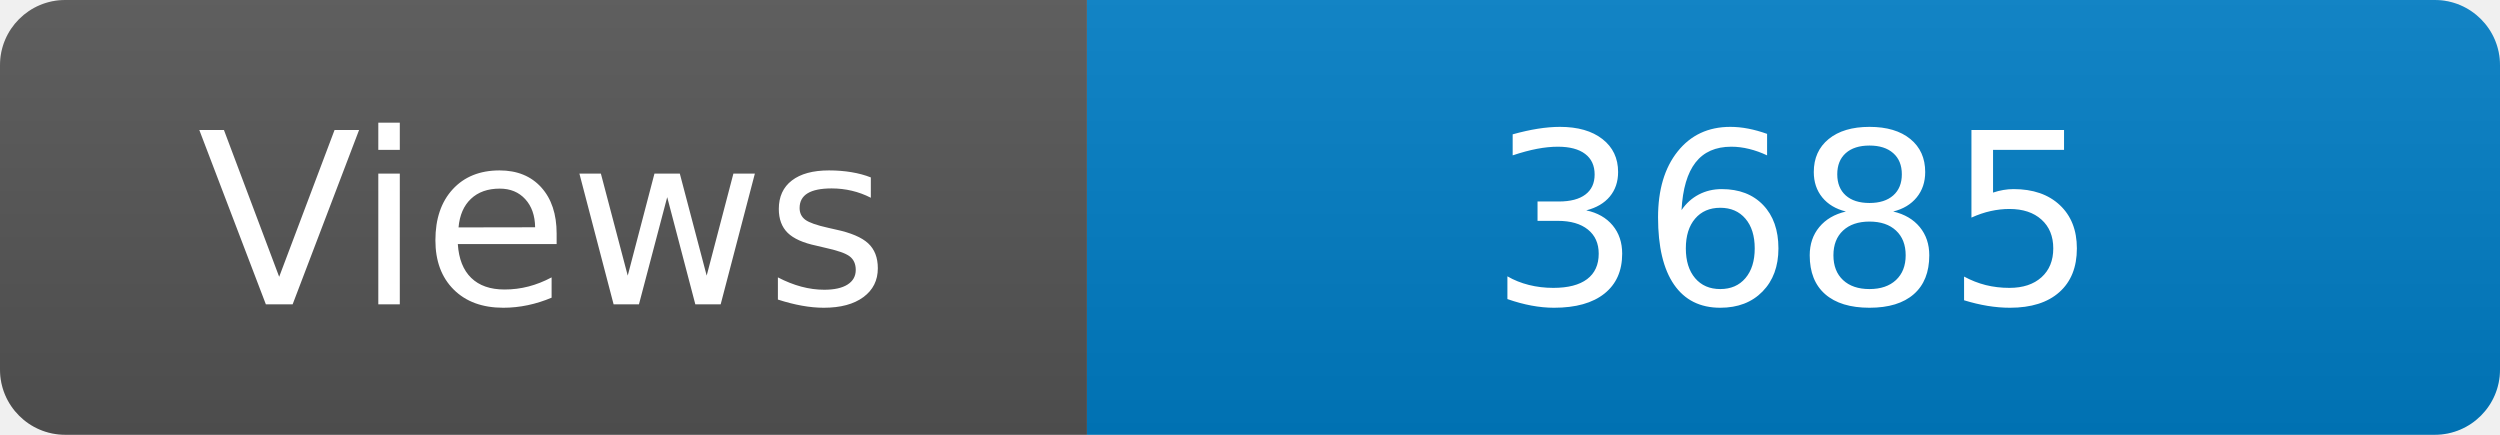
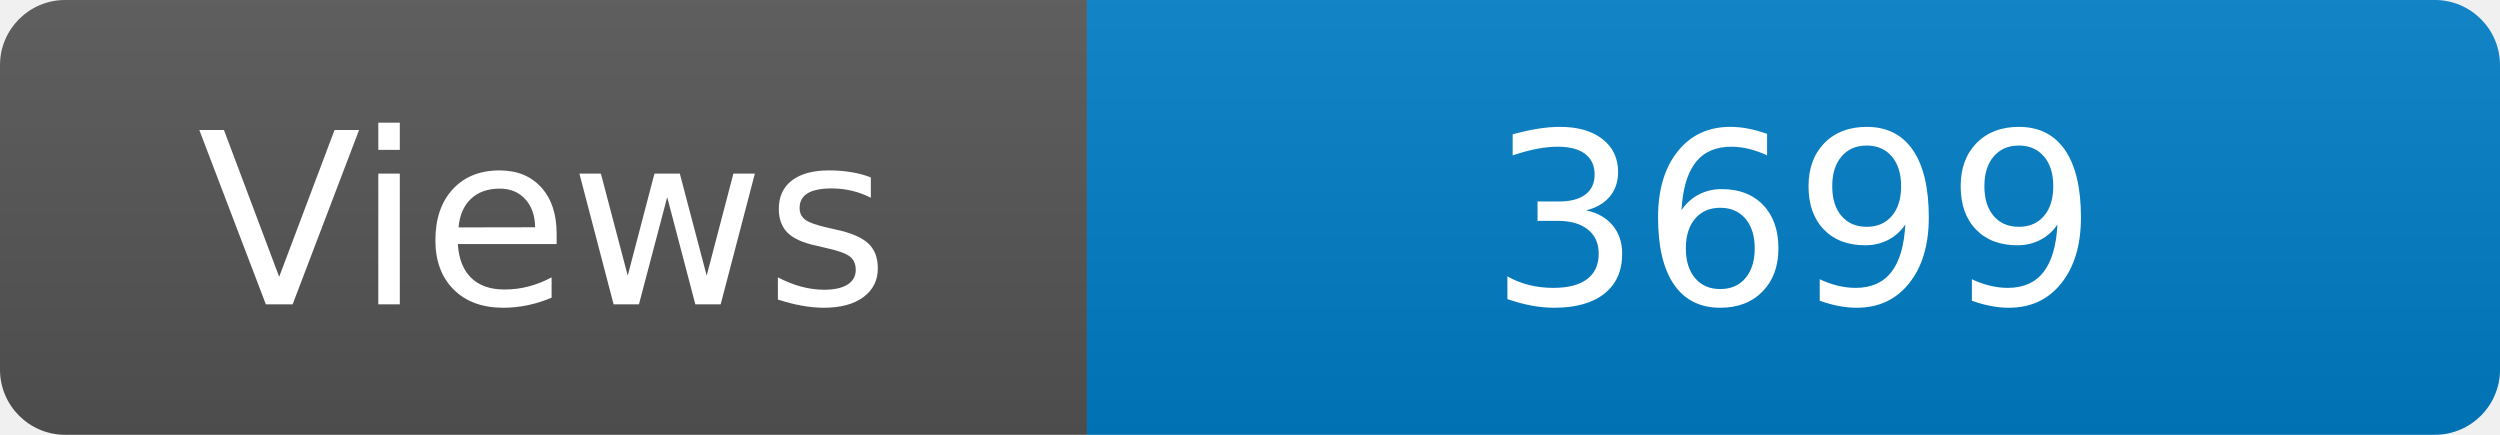
<svg xmlns="http://www.w3.org/2000/svg" width="115" height="20" role="img" aria-label="Maintained?: yes">
  <linearGradient id="s" x2="0" y2="100%">
    <stop offset="0" stop-color="#bbb" stop-opacity=".1" />
    <stop offset="1" stop-opacity=".1" />
  </linearGradient>
  <clipPath id="r">
    <rect width="115" height="20" rx="3" fill="#fff" />
  </clipPath>
  <g clip-path="url(#r)">
    <rect width="50" height="20" fill="#555" />
    <rect x="50" width="160" height="20" fill="#007ec6" />
    <rect width="115" height="20" fill="url(#s)" />
  </g>
  <g fill="#fff" text-anchor="middle" font-family="Verdana,Geneva,DejaVu Sans,sans-serif" font-size="110">
    <text x="250" y="140" transform="scale(.1)" fill="#fff">Views</text>
-     <text x="825" y="140" transform="scale(.1)" fill="#fff">3685</text>
+     <text x="825" y="140" transform="scale(.1)" fill="#fff">3699</text>
  </g>
</svg>
